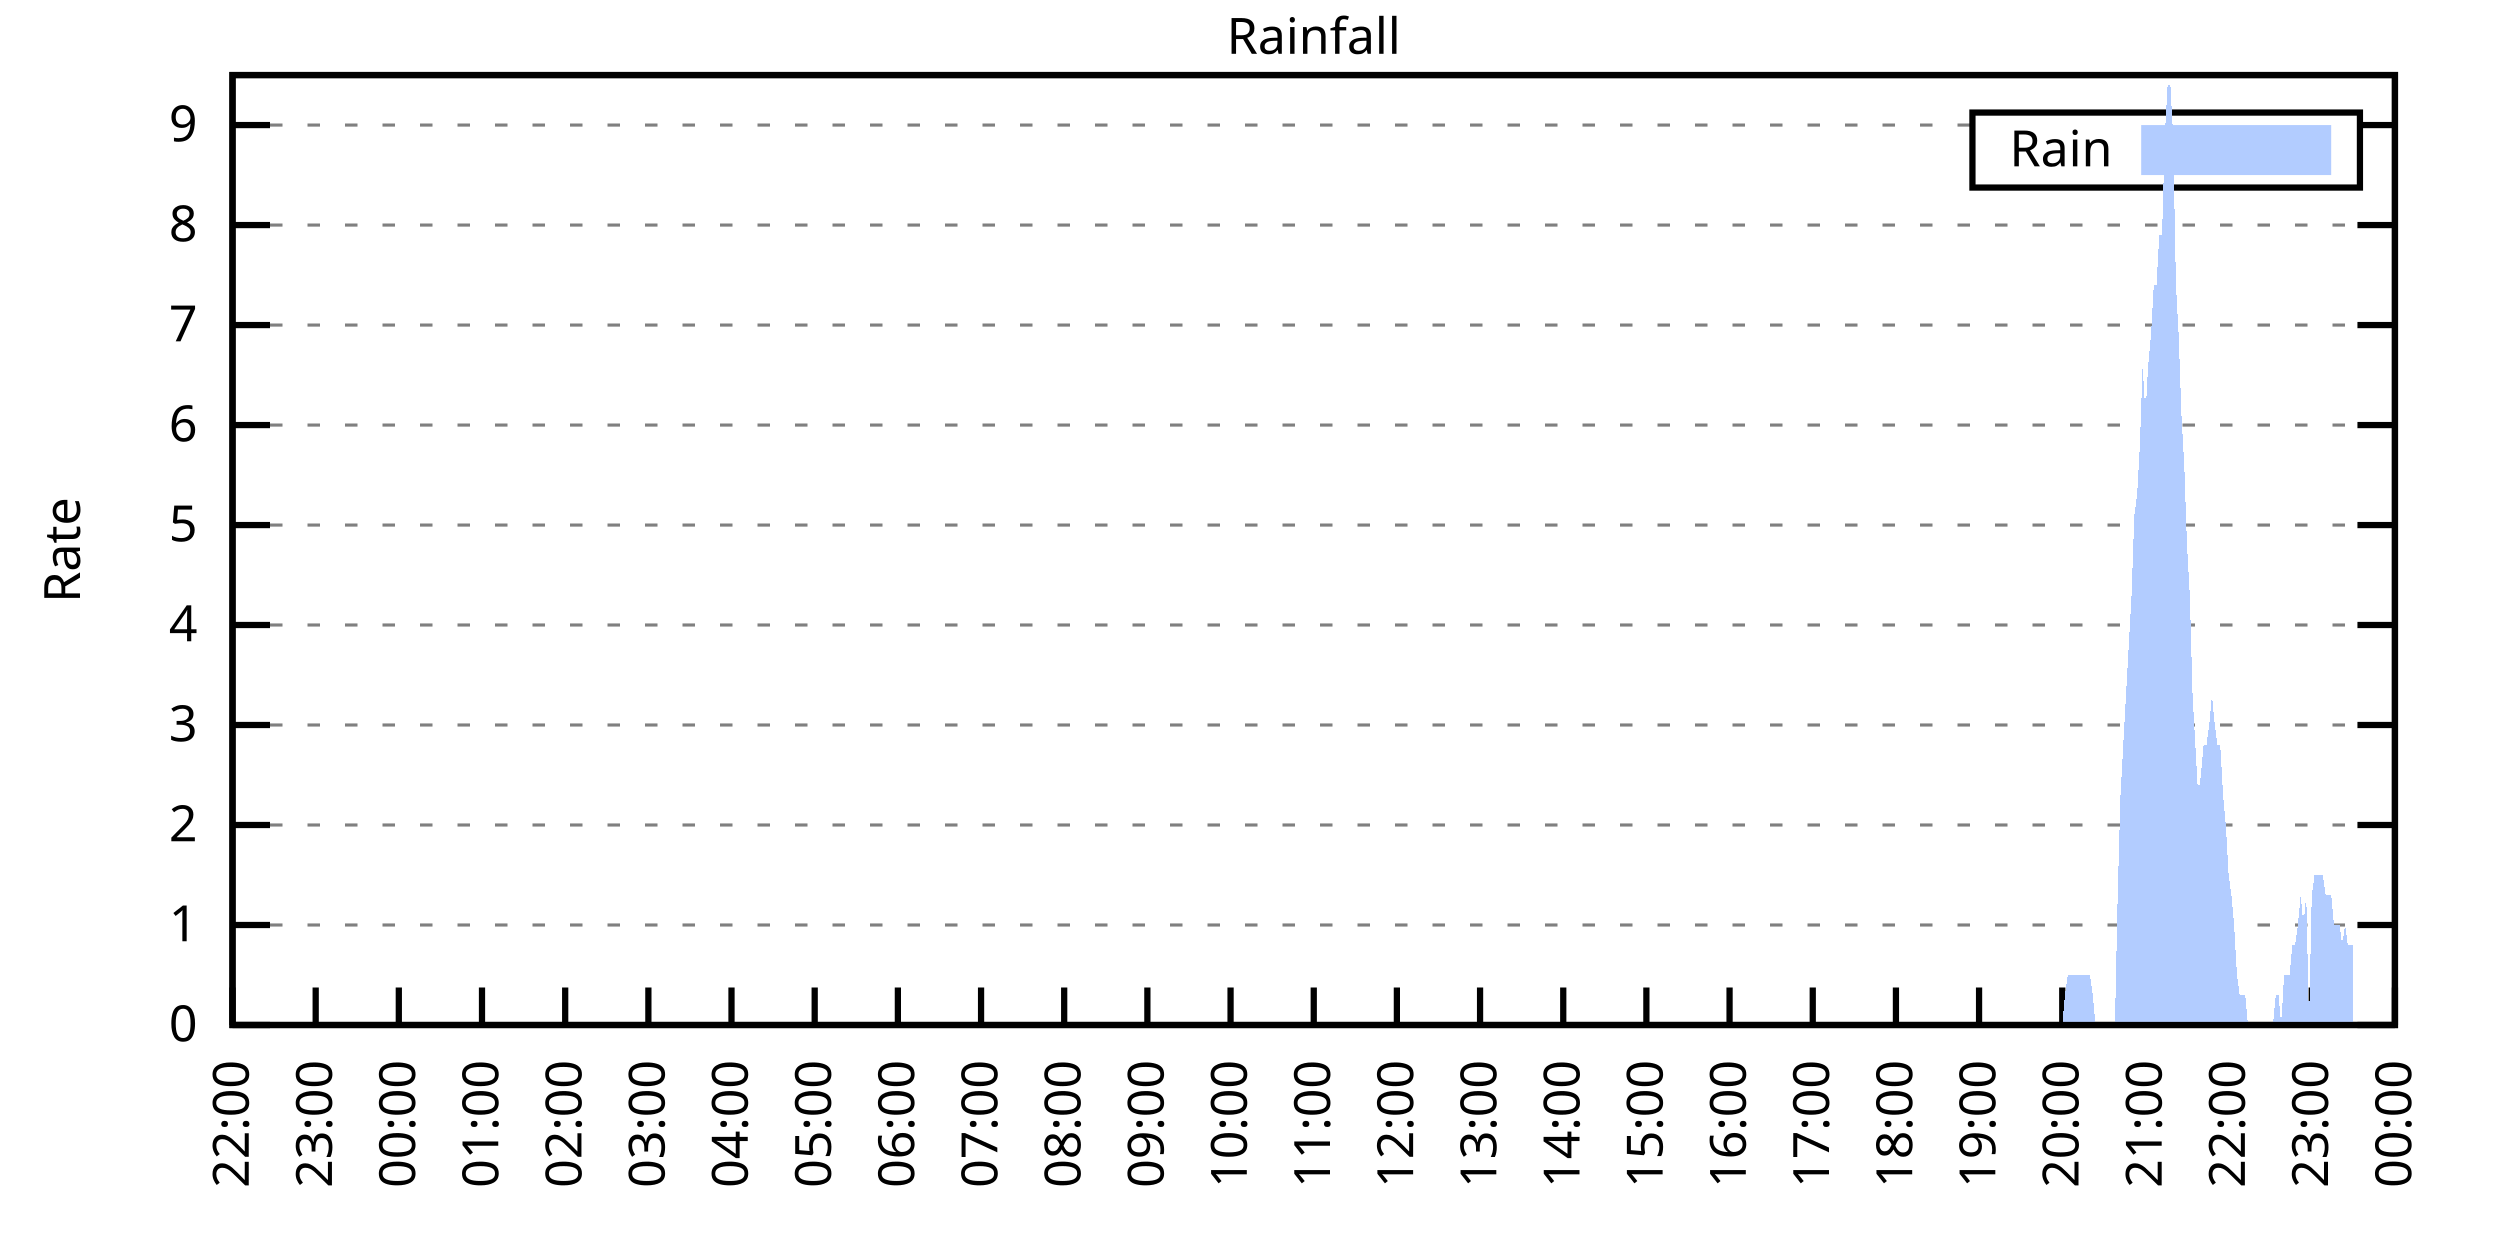
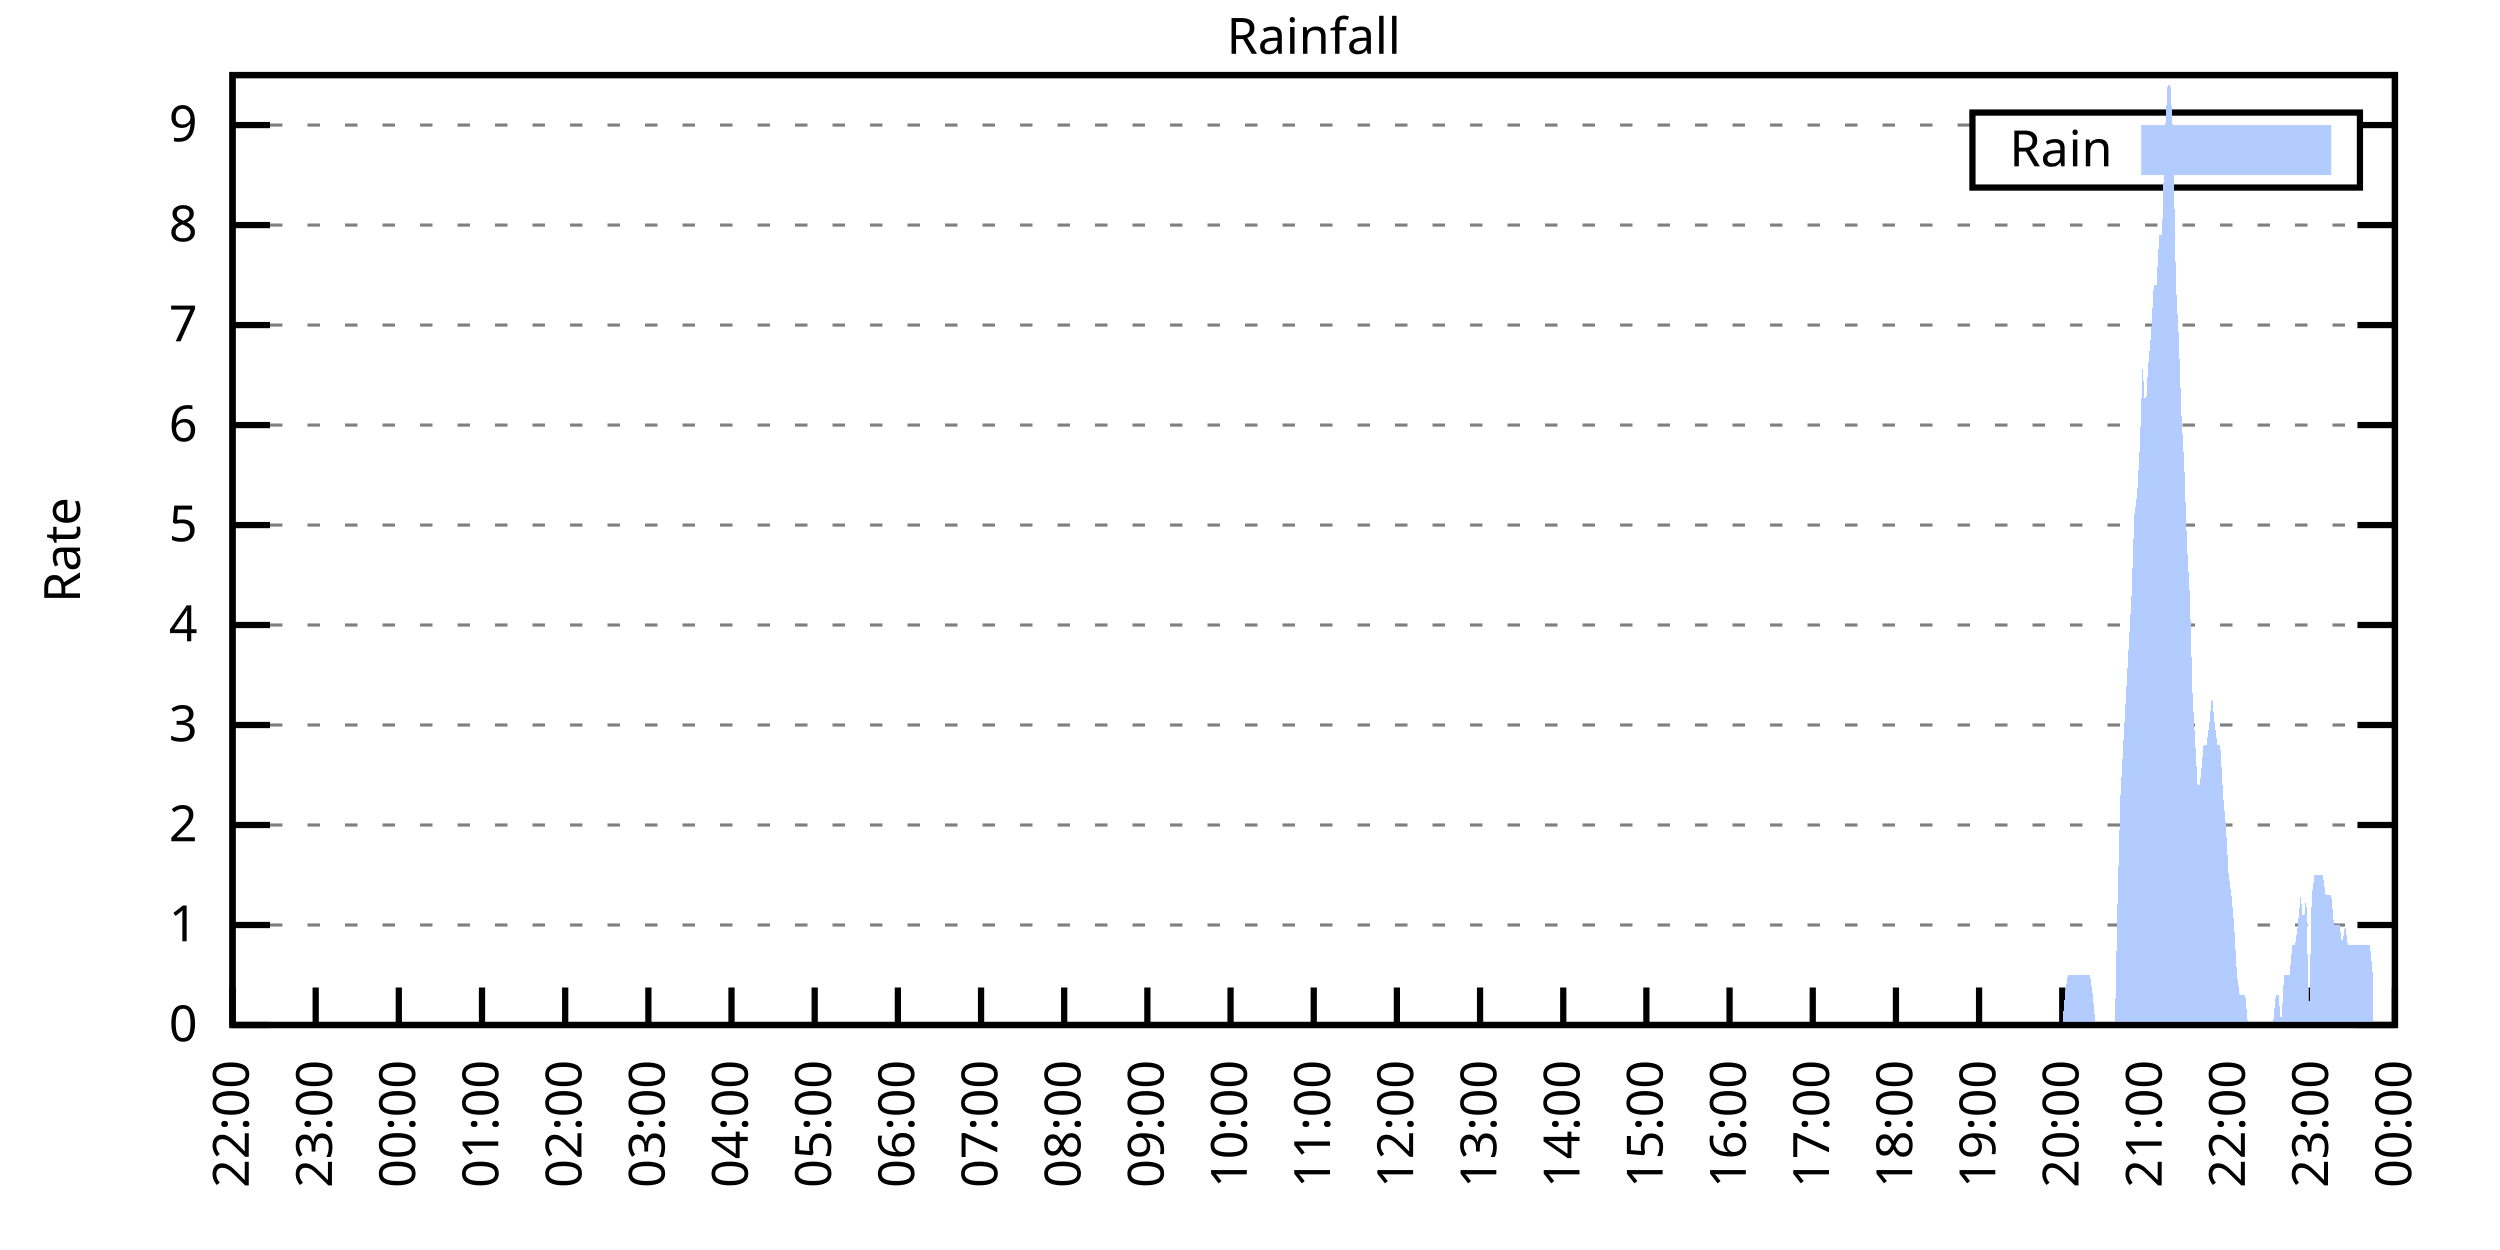
<svg xmlns="http://www.w3.org/2000/svg" xmlns:xlink="http://www.w3.org/1999/xlink" width="400" height="200" viewBox="0 0 400 200">
  <g id="gnuplot_canvas">
    <rect x="0" y="0" width="400" height="200" fill="none" />
    <defs>
      <circle id="gpDot" r="0.5" stroke-width="0.5" stroke="currentColor" />
      <path id="gpPt0" stroke-width="0.333" stroke="currentColor" d="M-1,0 h2 M0,-1 v2" />
      <path id="gpPt1" stroke-width="0.333" stroke="currentColor" d="M-1,-1 L1,1 M1,-1 L-1,1" />
      <path id="gpPt2" stroke-width="0.333" stroke="currentColor" d="M-1,0 L1,0 M0,-1 L0,1 M-1,-1 L1,1 M-1,1 L1,-1" />
      <rect id="gpPt3" stroke-width="0.333" stroke="currentColor" x="-1" y="-1" width="2" height="2" />
      <rect id="gpPt4" stroke-width="0.333" stroke="currentColor" fill="currentColor" x="-1" y="-1" width="2" height="2" />
      <circle id="gpPt5" stroke-width="0.333" stroke="currentColor" cx="0" cy="0" r="1" />
      <use xlink:href="#gpPt5" id="gpPt6" fill="currentColor" stroke="none" />
      <path id="gpPt7" stroke-width="0.333" stroke="currentColor" d="M0,-1.33 L-1.33,0.67 L1.33,0.67 z" />
      <use xlink:href="#gpPt7" id="gpPt8" fill="currentColor" stroke="none" />
      <use xlink:href="#gpPt7" id="gpPt9" stroke="currentColor" transform="rotate(180)" />
      <use xlink:href="#gpPt9" id="gpPt10" fill="currentColor" stroke="none" />
      <use xlink:href="#gpPt3" id="gpPt11" stroke="currentColor" transform="rotate(45)" />
      <use xlink:href="#gpPt11" id="gpPt12" fill="currentColor" stroke="none" />
      <path id="gpPt13" stroke-width="0.333" stroke="currentColor" d="M0,1.330 L1.265,0.411 L0.782,-1.067 L-0.782,-1.076 L-1.265,0.411 z" />
      <use xlink:href="#gpPt13" id="gpPt14" fill="currentColor" stroke="none" />
      <filter id="textbox" filterUnits="objectBoundingBox" x="0" y="0" height="1" width="1">
        <feFlood flood-color="white" flood-opacity="1" result="bgnd" />
        <feComposite in="SourceGraphic" in2="bgnd" operator="atop" />
      </filter>
      <filter id="greybox" filterUnits="objectBoundingBox" x="0" y="0" height="1" width="1">
        <feFlood flood-color="lightgrey" flood-opacity="1" result="grey" />
        <feComposite in="SourceGraphic" in2="grey" operator="atop" />
      </filter>
    </defs>
    <g fill="none" color="white" stroke="currentColor" stroke-width="1.00" stroke-linecap="butt" stroke-linejoin="miter">
</g>
    <g fill="none" color="black" stroke="currentColor" stroke-width="1.00" stroke-linecap="butt" stroke-linejoin="miter">
      <g stroke="none" shape-rendering="crispEdges">
        <polygon fill="rgb(255, 255, 255)" points="37.20,164.00 383.18,164.00 383.18,12.02 37.20,12.02 " />
      </g>
    </g>
    <g fill="none" color="black" stroke="currentColor" stroke-width="1.00" stroke-linecap="butt" stroke-linejoin="miter">
</g>
    <g fill="none" color="black" stroke="black" stroke-width="0.50" stroke-linecap="butt" stroke-linejoin="miter">
</g>
    <g fill="none" color="gray" stroke="currentColor" stroke-width="0.50" stroke-linecap="butt" stroke-linejoin="miter">
      <path stroke="gray" stroke-dasharray="2,4" class="gridline" d="M37.20,164.00 L383.19,164.00  " />
    </g>
    <g fill="none" color="gray" stroke="gray" stroke-width="1.00" stroke-linecap="butt" stroke-linejoin="miter">
</g>
    <g fill="none" color="black" stroke="currentColor" stroke-width="1.00" stroke-linecap="butt" stroke-linejoin="miter">
      <path stroke="black" d="M37.20,164.00 L43.20,164.00 M383.19,164.00 L377.19,164.00  " />
      <g transform="translate(31.60,166.60)" stroke="none" fill="black" font-family="Sans" font-size="8.00" text-anchor="end">
        <text>
          <tspan font-family="Sans"> 0</tspan>
        </text>
      </g>
    </g>
    <g fill="none" color="black" stroke="currentColor" stroke-width="1.00" stroke-linecap="butt" stroke-linejoin="miter">
</g>
    <g fill="none" color="black" stroke="black" stroke-width="0.50" stroke-linecap="butt" stroke-linejoin="miter">
</g>
    <g fill="none" color="gray" stroke="currentColor" stroke-width="0.50" stroke-linecap="butt" stroke-linejoin="miter">
      <path stroke="gray" stroke-dasharray="2,4" class="gridline" d="M37.20,148.00 L383.19,148.00  " />
    </g>
    <g fill="none" color="gray" stroke="gray" stroke-width="1.00" stroke-linecap="butt" stroke-linejoin="miter">
</g>
    <g fill="none" color="black" stroke="currentColor" stroke-width="1.00" stroke-linecap="butt" stroke-linejoin="miter">
      <path stroke="black" d="M37.20,148.00 L43.20,148.00 M383.19,148.00 L377.19,148.00  " />
      <g transform="translate(31.60,150.60)" stroke="none" fill="black" font-family="Sans" font-size="8.00" text-anchor="end">
        <text>
          <tspan font-family="Sans"> 1</tspan>
        </text>
      </g>
    </g>
    <g fill="none" color="black" stroke="currentColor" stroke-width="1.00" stroke-linecap="butt" stroke-linejoin="miter">
</g>
    <g fill="none" color="black" stroke="black" stroke-width="0.50" stroke-linecap="butt" stroke-linejoin="miter">
</g>
    <g fill="none" color="gray" stroke="currentColor" stroke-width="0.50" stroke-linecap="butt" stroke-linejoin="miter">
      <path stroke="gray" stroke-dasharray="2,4" class="gridline" d="M37.20,132.00 L383.19,132.00  " />
    </g>
    <g fill="none" color="gray" stroke="gray" stroke-width="1.00" stroke-linecap="butt" stroke-linejoin="miter">
</g>
    <g fill="none" color="black" stroke="currentColor" stroke-width="1.00" stroke-linecap="butt" stroke-linejoin="miter">
      <path stroke="black" d="M37.20,132.00 L43.20,132.00 M383.19,132.00 L377.19,132.00  " />
      <g transform="translate(31.60,134.60)" stroke="none" fill="black" font-family="Sans" font-size="8.00" text-anchor="end">
        <text>
          <tspan font-family="Sans"> 2</tspan>
        </text>
      </g>
    </g>
    <g fill="none" color="black" stroke="currentColor" stroke-width="1.00" stroke-linecap="butt" stroke-linejoin="miter">
</g>
    <g fill="none" color="black" stroke="black" stroke-width="0.50" stroke-linecap="butt" stroke-linejoin="miter">
</g>
    <g fill="none" color="gray" stroke="currentColor" stroke-width="0.50" stroke-linecap="butt" stroke-linejoin="miter">
      <path stroke="gray" stroke-dasharray="2,4" class="gridline" d="M37.20,116.00 L383.19,116.00  " />
    </g>
    <g fill="none" color="gray" stroke="gray" stroke-width="1.00" stroke-linecap="butt" stroke-linejoin="miter">
</g>
    <g fill="none" color="black" stroke="currentColor" stroke-width="1.00" stroke-linecap="butt" stroke-linejoin="miter">
      <path stroke="black" d="M37.20,116.00 L43.20,116.00 M383.19,116.00 L377.19,116.00  " />
      <g transform="translate(31.60,118.60)" stroke="none" fill="black" font-family="Sans" font-size="8.00" text-anchor="end">
        <text>
          <tspan font-family="Sans"> 3</tspan>
        </text>
      </g>
    </g>
    <g fill="none" color="black" stroke="currentColor" stroke-width="1.00" stroke-linecap="butt" stroke-linejoin="miter">
</g>
    <g fill="none" color="black" stroke="black" stroke-width="0.50" stroke-linecap="butt" stroke-linejoin="miter">
</g>
    <g fill="none" color="gray" stroke="currentColor" stroke-width="0.50" stroke-linecap="butt" stroke-linejoin="miter">
      <path stroke="gray" stroke-dasharray="2,4" class="gridline" d="M37.20,100.00 L383.19,100.00  " />
    </g>
    <g fill="none" color="gray" stroke="gray" stroke-width="1.00" stroke-linecap="butt" stroke-linejoin="miter">
</g>
    <g fill="none" color="black" stroke="currentColor" stroke-width="1.00" stroke-linecap="butt" stroke-linejoin="miter">
      <path stroke="black" d="M37.20,100.00 L43.20,100.00 M383.19,100.00 L377.19,100.00  " />
      <g transform="translate(31.60,102.60)" stroke="none" fill="black" font-family="Sans" font-size="8.00" text-anchor="end">
        <text>
          <tspan font-family="Sans"> 4</tspan>
        </text>
      </g>
    </g>
    <g fill="none" color="black" stroke="currentColor" stroke-width="1.00" stroke-linecap="butt" stroke-linejoin="miter">
</g>
    <g fill="none" color="black" stroke="black" stroke-width="0.50" stroke-linecap="butt" stroke-linejoin="miter">
</g>
    <g fill="none" color="gray" stroke="currentColor" stroke-width="0.50" stroke-linecap="butt" stroke-linejoin="miter">
      <path stroke="gray" stroke-dasharray="2,4" class="gridline" d="M37.20,84.01 L383.19,84.01  " />
    </g>
    <g fill="none" color="gray" stroke="gray" stroke-width="1.00" stroke-linecap="butt" stroke-linejoin="miter">
</g>
    <g fill="none" color="black" stroke="currentColor" stroke-width="1.00" stroke-linecap="butt" stroke-linejoin="miter">
      <path stroke="black" d="M37.20,84.01 L43.20,84.01 M383.19,84.01 L377.19,84.01  " />
      <g transform="translate(31.60,86.61)" stroke="none" fill="black" font-family="Sans" font-size="8.00" text-anchor="end">
        <text>
          <tspan font-family="Sans"> 5</tspan>
        </text>
      </g>
    </g>
    <g fill="none" color="black" stroke="currentColor" stroke-width="1.00" stroke-linecap="butt" stroke-linejoin="miter">
</g>
    <g fill="none" color="black" stroke="black" stroke-width="0.50" stroke-linecap="butt" stroke-linejoin="miter">
</g>
    <g fill="none" color="gray" stroke="currentColor" stroke-width="0.50" stroke-linecap="butt" stroke-linejoin="miter">
      <path stroke="gray" stroke-dasharray="2,4" class="gridline" d="M37.20,68.01 L383.19,68.01  " />
    </g>
    <g fill="none" color="gray" stroke="gray" stroke-width="1.00" stroke-linecap="butt" stroke-linejoin="miter">
</g>
    <g fill="none" color="black" stroke="currentColor" stroke-width="1.00" stroke-linecap="butt" stroke-linejoin="miter">
      <path stroke="black" d="M37.20,68.01 L43.20,68.01 M383.19,68.01 L377.19,68.01  " />
      <g transform="translate(31.60,70.61)" stroke="none" fill="black" font-family="Sans" font-size="8.00" text-anchor="end">
        <text>
          <tspan font-family="Sans"> 6</tspan>
        </text>
      </g>
    </g>
    <g fill="none" color="black" stroke="currentColor" stroke-width="1.00" stroke-linecap="butt" stroke-linejoin="miter">
</g>
    <g fill="none" color="black" stroke="black" stroke-width="0.50" stroke-linecap="butt" stroke-linejoin="miter">
</g>
    <g fill="none" color="gray" stroke="currentColor" stroke-width="0.50" stroke-linecap="butt" stroke-linejoin="miter">
      <path stroke="gray" stroke-dasharray="2,4" class="gridline" d="M37.20,52.01 L383.19,52.01  " />
    </g>
    <g fill="none" color="gray" stroke="gray" stroke-width="1.00" stroke-linecap="butt" stroke-linejoin="miter">
</g>
    <g fill="none" color="black" stroke="currentColor" stroke-width="1.00" stroke-linecap="butt" stroke-linejoin="miter">
      <path stroke="black" d="M37.20,52.01 L43.20,52.01 M383.19,52.01 L377.19,52.01  " />
      <g transform="translate(31.60,54.61)" stroke="none" fill="black" font-family="Sans" font-size="8.00" text-anchor="end">
        <text>
          <tspan font-family="Sans"> 7</tspan>
        </text>
      </g>
    </g>
    <g fill="none" color="black" stroke="currentColor" stroke-width="1.00" stroke-linecap="butt" stroke-linejoin="miter">
</g>
    <g fill="none" color="black" stroke="black" stroke-width="0.50" stroke-linecap="butt" stroke-linejoin="miter">
</g>
    <g fill="none" color="gray" stroke="currentColor" stroke-width="0.50" stroke-linecap="butt" stroke-linejoin="miter">
      <path stroke="gray" stroke-dasharray="2,4" class="gridline" d="M37.20,36.01 L383.19,36.01  " />
    </g>
    <g fill="none" color="gray" stroke="gray" stroke-width="1.00" stroke-linecap="butt" stroke-linejoin="miter">
</g>
    <g fill="none" color="black" stroke="currentColor" stroke-width="1.00" stroke-linecap="butt" stroke-linejoin="miter">
      <path stroke="black" d="M37.20,36.01 L43.20,36.01 M383.19,36.01 L377.19,36.01  " />
      <g transform="translate(31.60,38.61)" stroke="none" fill="black" font-family="Sans" font-size="8.00" text-anchor="end">
        <text>
          <tspan font-family="Sans"> 8</tspan>
        </text>
      </g>
    </g>
    <g fill="none" color="black" stroke="currentColor" stroke-width="1.00" stroke-linecap="butt" stroke-linejoin="miter">
</g>
    <g fill="none" color="black" stroke="black" stroke-width="0.50" stroke-linecap="butt" stroke-linejoin="miter">
</g>
    <g fill="none" color="gray" stroke="currentColor" stroke-width="0.50" stroke-linecap="butt" stroke-linejoin="miter">
      <path stroke="gray" stroke-dasharray="2,4" class="gridline" d="M37.20,20.01 L315.59,20.01 M377.59,20.01 L383.19,20.01  " />
    </g>
    <g fill="none" color="gray" stroke="gray" stroke-width="1.00" stroke-linecap="butt" stroke-linejoin="miter">
</g>
    <g fill="none" color="black" stroke="currentColor" stroke-width="1.00" stroke-linecap="butt" stroke-linejoin="miter">
      <path stroke="black" d="M37.20,20.01 L43.20,20.01 M383.19,20.01 L377.19,20.01  " />
      <g transform="translate(31.60,22.61)" stroke="none" fill="black" font-family="Sans" font-size="8.00" text-anchor="end">
        <text>
          <tspan font-family="Sans"> 9</tspan>
        </text>
      </g>
    </g>
    <g fill="none" color="black" stroke="currentColor" stroke-width="1.00" stroke-linecap="butt" stroke-linejoin="miter">
      <path stroke="black" d="M37.20,164.00 L37.20,158.00  " />
      <g transform="translate(39.80,169.60) rotate(270.00)" stroke="none" fill="black" font-family="Sans" font-size="8.00" text-anchor="end">
        <text>
          <tspan font-family="Sans">22:00</tspan>
        </text>
      </g>
    </g>
    <g fill="none" color="black" stroke="currentColor" stroke-width="1.00" stroke-linecap="butt" stroke-linejoin="miter">
      <path stroke="black" d="M50.51,164.00 L50.51,158.00  " />
      <g transform="translate(53.11,169.60) rotate(270.00)" stroke="none" fill="black" font-family="Sans" font-size="8.00" text-anchor="end">
        <text>
          <tspan font-family="Sans">23:00</tspan>
        </text>
      </g>
    </g>
    <g fill="none" color="black" stroke="currentColor" stroke-width="1.00" stroke-linecap="butt" stroke-linejoin="miter">
      <path stroke="black" d="M63.81,164.00 L63.81,158.00  " />
      <g transform="translate(66.41,169.60) rotate(270.00)" stroke="none" fill="black" font-family="Sans" font-size="8.00" text-anchor="end">
        <text>
          <tspan font-family="Sans">00:00</tspan>
        </text>
      </g>
    </g>
    <g fill="none" color="black" stroke="currentColor" stroke-width="1.00" stroke-linecap="butt" stroke-linejoin="miter">
      <path stroke="black" d="M77.12,164.00 L77.12,158.00  " />
      <g transform="translate(79.72,169.60) rotate(270.00)" stroke="none" fill="black" font-family="Sans" font-size="8.00" text-anchor="end">
        <text>
          <tspan font-family="Sans">01:00</tspan>
        </text>
      </g>
    </g>
    <g fill="none" color="black" stroke="currentColor" stroke-width="1.00" stroke-linecap="butt" stroke-linejoin="miter">
      <path stroke="black" d="M90.43,164.00 L90.43,158.00  " />
      <g transform="translate(93.03,169.60) rotate(270.00)" stroke="none" fill="black" font-family="Sans" font-size="8.00" text-anchor="end">
        <text>
          <tspan font-family="Sans">02:00</tspan>
        </text>
      </g>
    </g>
    <g fill="none" color="black" stroke="currentColor" stroke-width="1.00" stroke-linecap="butt" stroke-linejoin="miter">
      <path stroke="black" d="M103.74,164.00 L103.74,158.00  " />
      <g transform="translate(106.34,169.60) rotate(270.00)" stroke="none" fill="black" font-family="Sans" font-size="8.00" text-anchor="end">
        <text>
          <tspan font-family="Sans">03:00</tspan>
        </text>
      </g>
    </g>
    <g fill="none" color="black" stroke="currentColor" stroke-width="1.00" stroke-linecap="butt" stroke-linejoin="miter">
      <path stroke="black" d="M117.04,164.00 L117.04,158.00  " />
      <g transform="translate(119.64,169.60) rotate(270.00)" stroke="none" fill="black" font-family="Sans" font-size="8.00" text-anchor="end">
        <text>
          <tspan font-family="Sans">04:00</tspan>
        </text>
      </g>
    </g>
    <g fill="none" color="black" stroke="currentColor" stroke-width="1.00" stroke-linecap="butt" stroke-linejoin="miter">
      <path stroke="black" d="M130.35,164.00 L130.35,158.00  " />
      <g transform="translate(132.95,169.60) rotate(270.00)" stroke="none" fill="black" font-family="Sans" font-size="8.00" text-anchor="end">
        <text>
          <tspan font-family="Sans">05:00</tspan>
        </text>
      </g>
    </g>
    <g fill="none" color="black" stroke="currentColor" stroke-width="1.00" stroke-linecap="butt" stroke-linejoin="miter">
      <path stroke="black" d="M143.66,164.00 L143.66,158.00  " />
      <g transform="translate(146.26,169.60) rotate(270.00)" stroke="none" fill="black" font-family="Sans" font-size="8.00" text-anchor="end">
        <text>
          <tspan font-family="Sans">06:00</tspan>
        </text>
      </g>
    </g>
    <g fill="none" color="black" stroke="currentColor" stroke-width="1.00" stroke-linecap="butt" stroke-linejoin="miter">
      <path stroke="black" d="M156.97,164.00 L156.97,158.00  " />
      <g transform="translate(159.57,169.60) rotate(270.00)" stroke="none" fill="black" font-family="Sans" font-size="8.00" text-anchor="end">
        <text>
          <tspan font-family="Sans">07:00</tspan>
        </text>
      </g>
    </g>
    <g fill="none" color="black" stroke="currentColor" stroke-width="1.00" stroke-linecap="butt" stroke-linejoin="miter">
      <path stroke="black" d="M170.27,164.00 L170.27,158.00  " />
      <g transform="translate(172.87,169.60) rotate(270.00)" stroke="none" fill="black" font-family="Sans" font-size="8.00" text-anchor="end">
        <text>
          <tspan font-family="Sans">08:00</tspan>
        </text>
      </g>
    </g>
    <g fill="none" color="black" stroke="currentColor" stroke-width="1.00" stroke-linecap="butt" stroke-linejoin="miter">
      <path stroke="black" d="M183.58,164.00 L183.58,158.00  " />
      <g transform="translate(186.18,169.60) rotate(270.00)" stroke="none" fill="black" font-family="Sans" font-size="8.00" text-anchor="end">
        <text>
          <tspan font-family="Sans">09:00</tspan>
        </text>
      </g>
    </g>
    <g fill="none" color="black" stroke="currentColor" stroke-width="1.00" stroke-linecap="butt" stroke-linejoin="miter">
      <path stroke="black" d="M196.89,164.00 L196.89,158.00  " />
      <g transform="translate(199.49,169.60) rotate(270.00)" stroke="none" fill="black" font-family="Sans" font-size="8.00" text-anchor="end">
        <text>
          <tspan font-family="Sans">10:00</tspan>
        </text>
      </g>
    </g>
    <g fill="none" color="black" stroke="currentColor" stroke-width="1.00" stroke-linecap="butt" stroke-linejoin="miter">
      <path stroke="black" d="M210.20,164.00 L210.20,158.00  " />
      <g transform="translate(212.80,169.60) rotate(270.00)" stroke="none" fill="black" font-family="Sans" font-size="8.00" text-anchor="end">
        <text>
          <tspan font-family="Sans">11:00</tspan>
        </text>
      </g>
    </g>
    <g fill="none" color="black" stroke="currentColor" stroke-width="1.00" stroke-linecap="butt" stroke-linejoin="miter">
      <path stroke="black" d="M223.50,164.00 L223.50,158.00  " />
      <g transform="translate(226.10,169.60) rotate(270.00)" stroke="none" fill="black" font-family="Sans" font-size="8.00" text-anchor="end">
        <text>
          <tspan font-family="Sans">12:00</tspan>
        </text>
      </g>
    </g>
    <g fill="none" color="black" stroke="currentColor" stroke-width="1.00" stroke-linecap="butt" stroke-linejoin="miter">
      <path stroke="black" d="M236.81,164.00 L236.81,158.00  " />
      <g transform="translate(239.41,169.60) rotate(270.00)" stroke="none" fill="black" font-family="Sans" font-size="8.00" text-anchor="end">
        <text>
          <tspan font-family="Sans">13:00</tspan>
        </text>
      </g>
    </g>
    <g fill="none" color="black" stroke="currentColor" stroke-width="1.00" stroke-linecap="butt" stroke-linejoin="miter">
      <path stroke="black" d="M250.12,164.00 L250.12,158.00  " />
      <g transform="translate(252.72,169.60) rotate(270.00)" stroke="none" fill="black" font-family="Sans" font-size="8.00" text-anchor="end">
        <text>
          <tspan font-family="Sans">14:00</tspan>
        </text>
      </g>
    </g>
    <g fill="none" color="black" stroke="currentColor" stroke-width="1.00" stroke-linecap="butt" stroke-linejoin="miter">
      <path stroke="black" d="M263.42,164.00 L263.42,158.00  " />
      <g transform="translate(266.02,169.60) rotate(270.00)" stroke="none" fill="black" font-family="Sans" font-size="8.00" text-anchor="end">
        <text>
          <tspan font-family="Sans">15:00</tspan>
        </text>
      </g>
    </g>
    <g fill="none" color="black" stroke="currentColor" stroke-width="1.00" stroke-linecap="butt" stroke-linejoin="miter">
      <path stroke="black" d="M276.73,164.00 L276.73,158.00  " />
      <g transform="translate(279.33,169.60) rotate(270.00)" stroke="none" fill="black" font-family="Sans" font-size="8.00" text-anchor="end">
        <text>
          <tspan font-family="Sans">16:00</tspan>
        </text>
      </g>
    </g>
    <g fill="none" color="black" stroke="currentColor" stroke-width="1.00" stroke-linecap="butt" stroke-linejoin="miter">
      <path stroke="black" d="M290.04,164.00 L290.04,158.00  " />
      <g transform="translate(292.64,169.60) rotate(270.00)" stroke="none" fill="black" font-family="Sans" font-size="8.00" text-anchor="end">
        <text>
          <tspan font-family="Sans">17:00</tspan>
        </text>
      </g>
    </g>
    <g fill="none" color="black" stroke="currentColor" stroke-width="1.00" stroke-linecap="butt" stroke-linejoin="miter">
      <path stroke="black" d="M303.35,164.00 L303.35,158.00  " />
      <g transform="translate(305.95,169.60) rotate(270.00)" stroke="none" fill="black" font-family="Sans" font-size="8.00" text-anchor="end">
        <text>
          <tspan font-family="Sans">18:00</tspan>
        </text>
      </g>
    </g>
    <g fill="none" color="black" stroke="currentColor" stroke-width="1.00" stroke-linecap="butt" stroke-linejoin="miter">
      <path stroke="black" d="M316.65,164.00 L316.65,158.00  " />
      <g transform="translate(319.25,169.60) rotate(270.00)" stroke="none" fill="black" font-family="Sans" font-size="8.00" text-anchor="end">
        <text>
          <tspan font-family="Sans">19:00</tspan>
        </text>
      </g>
    </g>
    <g fill="none" color="black" stroke="currentColor" stroke-width="1.00" stroke-linecap="butt" stroke-linejoin="miter">
      <path stroke="black" d="M329.96,164.00 L329.96,158.00  " />
      <g transform="translate(332.56,169.60) rotate(270.00)" stroke="none" fill="black" font-family="Sans" font-size="8.00" text-anchor="end">
        <text>
          <tspan font-family="Sans">20:00</tspan>
        </text>
      </g>
    </g>
    <g fill="none" color="black" stroke="currentColor" stroke-width="1.00" stroke-linecap="butt" stroke-linejoin="miter">
      <path stroke="black" d="M343.27,164.00 L343.27,158.00  " />
      <g transform="translate(345.87,169.60) rotate(270.00)" stroke="none" fill="black" font-family="Sans" font-size="8.00" text-anchor="end">
        <text>
          <tspan font-family="Sans">21:00</tspan>
        </text>
      </g>
    </g>
    <g fill="none" color="black" stroke="currentColor" stroke-width="1.00" stroke-linecap="butt" stroke-linejoin="miter">
      <path stroke="black" d="M356.58,164.00 L356.58,158.00  " />
      <g transform="translate(359.18,169.60) rotate(270.00)" stroke="none" fill="black" font-family="Sans" font-size="8.00" text-anchor="end">
        <text>
          <tspan font-family="Sans">22:00</tspan>
        </text>
      </g>
    </g>
    <g fill="none" color="black" stroke="currentColor" stroke-width="1.00" stroke-linecap="butt" stroke-linejoin="miter">
      <path stroke="black" d="M369.88,164.00 L369.88,158.00  " />
      <g transform="translate(372.48,169.60) rotate(270.00)" stroke="none" fill="black" font-family="Sans" font-size="8.00" text-anchor="end">
        <text>
          <tspan font-family="Sans">23:00</tspan>
        </text>
      </g>
    </g>
    <g fill="none" color="black" stroke="currentColor" stroke-width="1.00" stroke-linecap="butt" stroke-linejoin="miter">
      <path stroke="black" d="M383.19,164.00 L383.19,158.00  " />
      <g transform="translate(385.79,169.60) rotate(270.00)" stroke="none" fill="black" font-family="Sans" font-size="8.00" text-anchor="end">
        <text>
          <tspan font-family="Sans">00:00</tspan>
        </text>
      </g>
    </g>
    <g fill="none" color="black" stroke="currentColor" stroke-width="1.00" stroke-linecap="butt" stroke-linejoin="miter">
</g>
    <g fill="none" color="black" stroke="currentColor" stroke-width="1.00" stroke-linecap="butt" stroke-linejoin="miter">
      <path stroke="black" d="M37.20,12.01 L37.20,164.00 L383.19,164.00 L383.19,12.01 L37.20,12.01 Z  " />
    </g>
    <g fill="none" color="black" stroke="currentColor" stroke-width="1.00" stroke-linecap="butt" stroke-linejoin="miter">
</g>
    <g fill="none" color="black" stroke="currentColor" stroke-width="1.00" stroke-linecap="butt" stroke-linejoin="miter">
      <path stroke="black" d="M315.59,30.01 L315.59,18.01 L377.59,18.01 L377.59,30.01 L315.59,30.01 Z  " />
    </g>
    <g id="Rainfall_plot_1">
      <g fill="none" color="white" stroke="black" stroke-width="2.00" stroke-linecap="butt" stroke-linejoin="miter">
</g>
      <g fill="none" color="black" stroke="currentColor" stroke-width="2.00" stroke-linecap="butt" stroke-linejoin="miter">
        <g transform="translate(337.99,26.61)" stroke="none" fill="black" font-family="Sans" font-size="8.00" text-anchor="end">
          <text>
            <tspan font-family="Sans">Rain</tspan>
          </text>
        </g>
      </g>
      <g fill="none" color="black" stroke="currentColor" stroke-width="2.00" stroke-linecap="butt" stroke-linejoin="miter">
        <g stroke="none" shape-rendering="crispEdges">
          <polygon fill="rgb(178, 204, 255)" points="343.59,27.01 371.99,27.01 371.99,21.01 343.59,21.01 " />
        </g>
        <path stroke="rgb(178, 204, 255)" d="M343.59,27.01 L371.99,27.01 L371.99,21.01 L343.59,21.01 L343.59,27.01 Z  " />
      </g>
      <g fill="none" color="black" stroke="currentColor" stroke-width="2.00" stroke-linecap="butt" stroke-linejoin="miter">
        <g stroke="none" shape-rendering="crispEdges">
-           <polygon fill="rgb(178, 204, 255)" points="44.30,164.00 44.74,164.00 45.18,164.00 45.63,164.00 46.07,164.00 46.52,164.00 46.96,164.00 47.40,164.00 47.85,164.00 48.29,164.00 48.73,164.00 49.18,164.00 49.62,164.00 50.06,164.00 50.51,164.00 50.95,164.00 51.39,164.00 51.84,164.00 52.28,164.00 52.73,164.00 53.17,164.00 53.61,164.00 54.06,164.00 54.50,164.00 54.94,164.00 55.39,164.00 55.83,164.00 56.27,164.00 56.72,164.00 57.16,164.00 57.60,164.00 58.05,164.00 58.49,164.00 58.94,164.00 59.38,164.00 59.82,164.00 60.27,164.00 60.71,164.00 61.15,164.00 61.60,164.00 62.04,164.00 62.48,164.00 62.93,164.00 63.37,164.00 63.81,164.00 64.26,164.00 64.70,164.00 65.15,164.00 65.59,164.00 66.03,164.00 66.48,164.00 66.92,164.00 67.36,164.00 67.81,164.00 68.25,164.00 68.69,164.00 69.14,164.00 69.58,164.00 70.02,164.00 70.47,164.00 70.91,164.00 71.36,164.00 71.80,164.00 72.24,164.00 72.69,164.00 73.13,164.00 73.57,164.00 74.02,164.00 74.46,164.00 74.90,164.00 75.35,164.00 75.79,164.00 76.23,164.00 76.68,164.00 90.43,164.00 90.87,164.00 91.32,164.00 91.76,164.00 92.20,164.00 92.65,164.00 93.09,164.00 93.53,164.00 93.98,164.00 94.42,164.00 94.87,164.00 95.31,164.00 95.75,164.00 96.20,164.00 96.64,164.00 97.08,164.00 97.53,164.00 97.97,164.00 98.41,164.00 98.86,164.00 99.30,164.00 99.74,164.00 100.19,164.00 100.63,164.00 101.08,164.00 101.52,164.00 101.96,164.00 102.41,164.00 102.85,164.00 103.29,164.00 103.74,164.00 104.18,164.00 104.62,164.00 105.07,164.00 105.51,164.00 105.95,164.00 106.40,164.00 106.84,164.00 107.29,164.00 107.73,164.00 108.17,164.00 108.62,164.00 109.06,164.00 109.50,164.00 109.95,164.00 110.39,164.00 110.83,164.00 111.28,164.00 111.72,164.00 112.16,164.00 112.61,164.00 113.05,164.00 113.50,164.00 113.94,164.00 114.38,164.00 114.83,164.00 115.27,164.00 115.71,164.00 116.16,164.00 116.60,164.00 117.04,164.00 117.49,164.00 117.93,164.00 118.37,164.00 118.82,164.00 119.26,164.00 119.71,164.00 120.15,164.00 120.59,164.00 121.04,164.00 121.48,164.00 121.92,164.00 122.37,164.00 122.81,164.00 123.25,164.00 123.70,164.00 124.14,164.00 124.58,164.00 125.03,164.00 125.47,164.00 125.92,164.00 126.36,164.00 126.80,164.00 127.25,164.00 127.69,164.00 128.13,164.00 128.58,164.00 129.02,164.00 129.46,164.00 129.91,164.00 130.35,164.00 130.79,164.00 131.24,164.00 131.68,164.00 132.13,164.00 132.57,164.00 133.01,164.00 133.46,164.00 133.90,164.00 134.34,164.00 134.79,164.00 135.23,164.00 135.67,164.00 136.12,164.00 136.56,164.00 137.00,164.00 137.45,164.00 137.89,164.00 138.34,164.00 138.78,164.00 139.22,164.00 139.67,164.00 140.11,164.00 140.55,164.00 141.00,164.00 141.44,164.00 141.88,164.00 142.33,164.00 142.77,164.00 143.21,164.00 143.66,164.00 144.10,164.00 144.55,164.00 144.99,164.00 145.43,164.00 145.88,164.00 146.32,164.00 146.76,164.00 147.21,164.00 147.65,164.00 148.09,164.00 148.54,164.00 148.98,164.00 149.42,164.00 149.87,164.00 150.31,164.00 150.76,164.00 151.20,164.00 151.64,164.00 152.09,164.00 152.53,164.00 152.97,164.00 153.42,164.00 153.86,164.00 154.30,164.00 154.75,164.00 155.19,164.00 155.64,164.00 156.08,164.00 156.52,164.00 156.97,164.00 157.41,164.00 157.85,164.00 158.30,164.00 158.74,164.00 159.18,164.00 159.63,164.00 160.07,164.00 160.51,164.00 160.96,164.00 161.40,164.00 161.85,164.00 162.29,164.00 162.73,164.00 163.18,164.00 163.62,164.00 164.06,164.00 164.51,164.00 164.95,164.00 165.39,164.00 165.84,164.00 166.28,164.00 166.72,164.00 167.17,164.00 167.61,164.00 168.06,164.00 168.50,164.00 168.94,164.00 169.39,164.00 169.83,164.00 170.27,164.00 170.72,164.00 171.16,164.00 171.60,164.00 172.05,164.00 172.49,164.00 172.93,164.00 173.38,164.00 173.82,164.00 174.27,164.00 174.71,164.00 175.15,164.00 175.60,164.00 176.04,164.00 176.48,164.00 176.93,164.00 177.37,164.00 177.81,164.00 178.26,164.00 178.70,164.00 179.14,164.00 179.59,164.00 180.03,164.00 180.48,164.00 180.92,164.00 181.36,164.00 181.81,164.00 182.25,164.00 182.69,164.00 183.14,164.00 183.58,164.00 184.02,164.00 184.47,164.00 184.91,164.00 185.35,164.00 185.80,164.00 186.24,164.00 186.69,164.00 187.13,164.00 187.57,164.00 188.02,164.00 188.46,164.00 188.90,164.00 189.35,164.00 189.79,164.00 190.23,164.00 190.68,164.00 191.12,164.00 191.56,164.00 192.01,164.00 192.45,164.00 192.90,164.00 193.34,164.00 193.78,164.00 194.23,164.00 194.67,164.00 195.11,164.00 195.56,164.00 196.00,164.00 196.44,164.00 196.89,164.00 197.33,164.00 197.77,164.00 198.22,164.00 198.66,164.00 199.11,164.00 199.55,164.00 199.99,164.00 200.44,164.00 200.88,164.00 201.32,164.00 201.77,164.00 202.21,164.00 202.65,164.00 203.10,164.00 203.54,164.00 203.98,164.00 204.43,164.00 204.87,164.00 205.32,164.00 205.76,164.00 206.20,164.00 206.65,164.00 207.09,164.00 207.53,164.00 207.98,164.00 208.42,164.00 208.86,164.00 209.31,164.00 209.75,164.00 210.20,164.00 210.64,164.00 211.08,164.00 211.53,164.00 211.97,164.00 212.41,164.00 212.86,164.00 213.30,164.00 213.74,164.00 214.19,164.00 214.63,164.00 215.07,164.00 215.52,164.00 215.96,164.00 216.41,164.00 216.85,164.00 217.29,164.00 217.74,164.00 218.18,164.00 218.62,164.00 219.07,164.00 219.51,164.00 219.95,164.00 220.40,164.00 220.84,164.00 221.28,164.00 221.73,164.00 222.17,164.00 222.62,164.00 223.06,164.00 223.50,164.00 223.95,164.00 224.39,164.00 224.83,164.00 225.28,164.00 225.72,164.00 226.16,164.00 226.61,164.00 227.05,164.00 227.49,164.00 227.94,164.00 228.38,164.00 228.83,164.00 229.27,164.00 229.71,164.00 230.16,164.00 230.60,164.00 231.04,164.00 231.49,164.00 231.93,164.00 232.37,164.00 232.82,164.00 233.26,164.00 233.70,164.00 234.15,164.00 234.59,164.00 235.04,164.00 235.48,164.00 235.92,164.00 236.37,164.00 236.81,164.00 237.25,164.00 237.70,164.00 238.14,164.00 238.58,164.00 239.03,164.00 239.47,164.00 239.91,164.00 240.36,164.00 240.80,164.00 241.25,164.00 241.69,164.00 242.13,164.00 242.58,164.00 243.02,164.00 243.46,164.00 243.91,164.00 244.35,164.00 244.79,164.00 245.24,164.00 245.68,164.00 246.12,164.00 246.57,164.00 247.01,164.00 247.46,164.00 247.90,164.00 248.34,164.00 248.79,164.00 249.23,164.00 249.67,164.00 250.12,164.00 250.56,164.00 251.00,164.00 251.45,164.00 251.89,164.00 252.33,164.00 252.78,164.00 253.22,164.00 253.67,164.00 254.11,164.00 254.55,164.00 255.00,164.00 255.44,164.00 255.88,164.00 256.33,164.00 256.77,164.00 257.21,164.00 257.66,164.00 258.10,164.00 258.54,164.00 258.99,164.00 259.43,164.00 259.88,164.00 260.32,164.00 260.76,164.00 261.21,164.00 261.65,164.00 262.09,164.00 262.54,164.00 262.98,164.00 263.42,164.00 263.87,164.00 264.31,164.00 264.75,164.00 265.20,164.00 265.64,164.00 266.09,164.00 266.53,164.00 266.97,164.00 267.42,164.00 267.86,164.00 268.30,164.00 268.75,164.00 269.19,164.00 269.63,164.00 270.08,164.00 270.52,164.00 270.97,164.00 271.41,164.00 271.85,164.00 272.30,164.00 272.74,164.00 273.18,164.00 273.63,164.00 274.07,164.00 274.51,164.00 274.96,164.00 275.40,164.00 275.84,164.00 276.29,164.00 276.73,164.00 277.18,164.00 277.62,164.00 278.06,164.00 278.51,164.00 278.95,164.00 279.39,164.00 279.84,164.00 280.28,164.00 280.72,164.00 281.17,164.00 281.61,164.00 282.05,164.00 282.50,164.00 282.94,164.00 283.39,164.00 283.83,164.00 284.27,164.00 284.72,164.00 285.16,164.00 285.60,164.00 286.05,164.00 286.49,164.00 286.93,164.00 287.38,164.00 287.82,164.00 288.26,164.00 288.71,164.00 289.15,164.00 289.60,164.00 290.04,164.00 290.48,164.00 290.93,164.00 291.37,164.00 291.81,164.00 292.26,164.00 292.70,164.00 293.14,164.00 293.59,164.00 294.03,164.00 294.47,164.00 294.92,164.00 295.36,164.00 295.81,164.00 296.25,164.00 296.69,164.00 297.14,164.00 297.58,164.00 298.02,164.00 298.47,164.00 298.91,164.00 299.35,164.00 299.80,164.00 300.24,164.00 300.68,164.00 301.13,164.00 301.57,164.00 302.02,164.00 302.46,164.00 302.90,164.00 303.35,164.00 303.79,164.00 304.23,164.00 304.68,164.00 305.12,164.00 305.56,164.00 306.01,164.00 306.45,164.00 306.89,164.00 307.34,164.00 307.78,164.00 308.23,164.00 308.67,164.00 309.11,164.00 309.56,164.00 310.00,164.00 310.44,164.00 310.89,164.00 311.33,164.00 311.77,164.00 312.22,164.00 312.66,164.00 313.10,164.00 313.55,164.00 313.99,164.00 314.44,164.00 314.88,164.00 315.32,164.00 315.77,164.00 316.21,164.00 316.65,164.00 317.10,164.00 317.54,164.00 317.98,164.00 318.43,164.00 318.87,164.00 319.31,164.00 319.76,164.00 320.20,164.00 320.65,164.00 321.09,164.00 321.53,164.00 321.98,164.00 322.42,164.00 322.86,164.00 323.31,164.00 323.75,164.00 324.19,164.00 324.64,164.00 325.08,164.00 325.52,164.00 325.97,164.00 326.41,164.00 326.86,164.00 327.30,164.00 327.74,164.00 328.19,164.00 328.63,164.00 329.07,164.00 329.52,164.00 329.96,164.00 330.40,159.20 330.85,156.00 331.29,156.00 331.74,156.00 332.18,156.00 332.62,156.00 333.07,156.00 333.51,156.00 333.95,156.00 334.40,156.00 334.84,159.20 335.28,164.00 335.73,164.00 336.17,164.00 336.61,164.00 337.06,164.00 337.50,164.00 337.95,164.00 338.39,164.00 338.83,143.20 339.28,127.20 339.72,119.20 340.16,111.20 340.61,103.20 341.05,95.20 341.49,82.41 341.94,79.21 342.38,71.21 342.82,58.41 343.27,66.41 343.71,58.41 344.16,53.61 344.60,45.61 345.04,45.61 345.49,37.61 345.93,37.61 346.37,21.61 346.82,13.61 347.26,13.61 347.70,21.61 348.15,45.61 348.59,53.61 349.03,66.41 349.48,74.41 349.92,87.21 350.37,95.20 350.81,111.20 351.25,119.20 351.70,127.20 352.14,124.00 352.58,119.20 353.03,119.20 353.47,116.00 353.91,111.20 354.36,116.00 354.80,119.20 355.24,119.20 355.69,127.20 356.13,132.00 356.58,140.00 357.02,143.20 357.46,148.00 357.91,156.00 358.35,159.20 358.79,159.20 359.24,159.20 359.68,164.00 360.12,164.00 360.57,164.00 361.01,164.00 361.45,164.00 361.90,164.00 362.34,164.00 362.79,164.00 363.23,164.00 363.67,164.00 364.12,159.20 364.56,159.20 365.00,164.00 365.45,156.00 365.89,156.00 366.33,156.00 366.78,151.20 367.22,151.20 367.66,148.00 368.11,143.20 368.55,148.00 369.00,143.20 369.44,164.00 369.88,143.20 370.33,140.00 370.77,140.00 371.21,140.00 371.66,140.00 372.10,143.20 372.54,143.20 372.99,143.20 373.43,148.00 373.87,148.00 374.32,148.00 374.76,151.20 375.21,148.00 375.65,151.20 376.09,151.20 376.54,151.20 376.54,164.00 44.30,164.00 " />
+           <polygon fill="rgb(178, 204, 255)" points="47.40,164.00 47.85,164.00 48.29,164.00 48.73,164.00 49.18,164.00 49.62,164.00 50.06,164.00 50.51,164.00 50.95,164.00 51.39,164.00 51.84,164.00 52.28,164.00 52.73,164.00 53.17,164.00 53.61,164.00 54.06,164.00 54.50,164.00 54.94,164.00 55.39,164.00 55.83,164.00 56.27,164.00 56.72,164.00 57.16,164.00 57.60,164.00 58.05,164.00 58.49,164.00 58.94,164.00 59.38,164.00 59.82,164.00 60.27,164.00 60.71,164.00 61.15,164.00 61.60,164.00 62.04,164.00 62.48,164.00 62.93,164.00 63.37,164.00 63.81,164.00 64.26,164.00 64.70,164.00 65.15,164.00 65.59,164.00 66.03,164.00 66.48,164.00 66.92,164.00 67.36,164.00 67.81,164.00 68.25,164.00 68.69,164.00 69.14,164.00 69.58,164.00 70.02,164.00 70.47,164.00 70.91,164.00 71.36,164.00 71.80,164.00 72.24,164.00 72.69,164.00 73.13,164.00 73.57,164.00 74.02,164.00 74.46,164.00 74.90,164.00 75.35,164.00 75.79,164.00 76.23,164.00 76.68,164.00 90.43,164.00 90.87,164.00 91.32,164.00 91.76,164.00 92.20,164.00 92.65,164.00 93.09,164.00 93.53,164.00 93.98,164.00 94.42,164.00 94.87,164.00 95.31,164.00 95.75,164.00 96.20,164.00 96.64,164.00 97.08,164.00 97.53,164.00 97.97,164.00 98.41,164.00 98.86,164.00 99.30,164.00 99.74,164.00 100.19,164.00 100.63,164.00 101.08,164.00 101.52,164.00 101.96,164.00 102.41,164.00 102.85,164.00 103.29,164.00 103.74,164.00 104.18,164.00 104.62,164.00 105.07,164.00 105.51,164.00 105.95,164.00 106.40,164.00 106.84,164.00 107.29,164.00 107.73,164.00 108.17,164.00 108.62,164.00 109.06,164.00 109.50,164.00 109.95,164.00 110.39,164.00 110.83,164.00 111.28,164.00 111.72,164.00 112.16,164.00 112.61,164.00 113.05,164.00 113.50,164.00 113.94,164.00 114.38,164.00 114.83,164.00 115.27,164.00 115.71,164.00 116.16,164.00 116.60,164.00 117.04,164.00 117.49,164.00 117.93,164.00 118.37,164.00 118.82,164.00 119.26,164.00 119.71,164.00 120.15,164.00 120.59,164.00 121.04,164.00 121.48,164.00 121.92,164.00 122.37,164.00 122.81,164.00 123.25,164.00 123.70,164.00 124.14,164.00 124.58,164.00 125.03,164.00 125.47,164.00 125.92,164.00 126.36,164.00 126.80,164.00 127.25,164.00 127.69,164.00 128.13,164.00 128.58,164.00 129.02,164.00 129.46,164.00 129.91,164.00 130.35,164.00 130.79,164.00 131.24,164.00 131.68,164.00 132.13,164.00 132.57,164.00 133.01,164.00 133.46,164.00 133.90,164.00 134.34,164.00 134.79,164.00 135.23,164.00 135.67,164.00 136.12,164.00 136.56,164.00 137.00,164.00 137.45,164.00 137.89,164.00 138.34,164.00 138.78,164.00 139.22,164.00 139.67,164.00 140.11,164.00 140.55,164.00 141.00,164.00 141.44,164.00 141.88,164.00 142.33,164.00 142.77,164.00 143.21,164.00 143.66,164.00 144.10,164.00 144.55,164.00 144.99,164.00 145.43,164.00 145.88,164.00 146.32,164.00 146.76,164.00 147.21,164.00 147.65,164.00 148.09,164.00 148.54,164.00 148.98,164.00 149.42,164.00 149.87,164.00 150.31,164.00 150.76,164.00 151.20,164.00 151.64,164.00 152.09,164.00 152.53,164.00 152.97,164.00 153.42,164.00 153.86,164.00 154.30,164.00 154.75,164.00 155.19,164.00 155.64,164.00 156.08,164.00 156.52,164.00 156.97,164.00 157.41,164.00 157.85,164.00 158.30,164.00 158.74,164.00 159.18,164.00 159.63,164.00 160.07,164.00 160.51,164.00 160.96,164.00 161.40,164.00 161.85,164.00 162.29,164.00 162.73,164.00 163.18,164.00 163.62,164.00 164.06,164.00 164.51,164.00 164.95,164.00 165.39,164.00 165.84,164.00 166.28,164.00 166.72,164.00 167.17,164.00 167.61,164.00 168.06,164.00 168.50,164.00 168.94,164.00 169.39,164.00 169.83,164.00 170.27,164.00 170.72,164.00 171.16,164.00 171.60,164.00 172.05,164.00 172.49,164.00 172.93,164.00 173.38,164.00 173.82,164.00 174.27,164.00 174.71,164.00 175.15,164.00 175.60,164.00 176.04,164.00 176.48,164.00 176.93,164.00 177.37,164.00 177.81,164.00 178.26,164.00 178.70,164.00 179.14,164.00 179.59,164.00 180.03,164.00 180.48,164.00 180.92,164.00 181.36,164.00 181.81,164.00 182.25,164.00 182.69,164.00 183.14,164.00 183.58,164.00 184.02,164.00 184.47,164.00 184.91,164.00 185.35,164.00 185.80,164.00 186.24,164.00 186.69,164.00 187.13,164.00 187.57,164.00 188.02,164.00 188.46,164.00 188.90,164.00 189.35,164.00 189.79,164.00 190.23,164.00 190.68,164.00 191.12,164.00 191.56,164.00 192.01,164.00 192.45,164.00 192.90,164.00 193.34,164.00 193.78,164.00 194.23,164.00 194.67,164.00 195.11,164.00 195.56,164.00 196.00,164.00 196.44,164.00 196.89,164.00 197.33,164.00 197.77,164.00 198.22,164.00 198.66,164.00 199.11,164.00 199.55,164.00 199.99,164.00 200.44,164.00 200.88,164.00 201.32,164.00 201.77,164.00 202.21,164.00 202.65,164.00 203.10,164.00 203.54,164.00 203.98,164.00 204.43,164.00 204.87,164.00 205.32,164.00 205.76,164.00 206.20,164.00 206.65,164.00 207.09,164.00 207.53,164.00 207.98,164.00 208.42,164.00 208.86,164.00 209.31,164.00 209.75,164.00 210.20,164.00 210.64,164.00 211.08,164.00 211.53,164.00 211.97,164.00 212.41,164.00 212.86,164.00 213.30,164.00 213.74,164.00 214.19,164.00 214.63,164.00 215.07,164.00 215.52,164.00 215.96,164.00 216.41,164.00 216.85,164.00 217.29,164.00 217.74,164.00 218.18,164.00 218.62,164.00 219.07,164.00 219.51,164.00 219.95,164.00 220.40,164.00 220.84,164.00 221.28,164.00 221.73,164.00 222.17,164.00 222.62,164.00 223.06,164.00 223.50,164.00 223.95,164.00 224.39,164.00 224.83,164.00 225.28,164.00 225.72,164.00 226.16,164.00 226.61,164.00 227.05,164.00 227.49,164.00 227.94,164.00 228.38,164.00 228.83,164.00 229.27,164.00 229.71,164.00 230.16,164.00 230.60,164.00 231.04,164.00 231.49,164.00 231.93,164.00 232.37,164.00 232.82,164.00 233.26,164.00 233.70,164.00 234.15,164.00 234.59,164.00 235.04,164.00 235.48,164.00 235.92,164.00 236.37,164.00 236.81,164.00 237.25,164.00 237.70,164.00 238.14,164.00 238.58,164.00 239.03,164.00 239.47,164.00 239.91,164.00 240.36,164.00 240.80,164.00 241.25,164.00 241.69,164.00 242.13,164.00 242.58,164.00 243.02,164.00 243.46,164.00 243.91,164.00 244.35,164.00 244.79,164.00 245.24,164.00 245.68,164.00 246.12,164.00 246.57,164.00 247.01,164.00 247.46,164.00 247.90,164.00 248.34,164.00 248.79,164.00 249.23,164.00 249.67,164.00 250.12,164.00 250.56,164.00 251.00,164.00 251.45,164.00 251.89,164.00 252.33,164.00 252.78,164.00 253.22,164.00 253.67,164.00 254.11,164.00 254.55,164.00 255.00,164.00 255.44,164.00 255.88,164.00 256.33,164.00 256.77,164.00 257.21,164.00 257.66,164.00 258.10,164.00 258.54,164.00 258.99,164.00 259.43,164.00 259.88,164.00 260.32,164.00 260.76,164.00 261.21,164.00 261.65,164.00 262.09,164.00 262.54,164.00 262.98,164.00 263.42,164.00 263.87,164.00 264.31,164.00 264.75,164.00 265.20,164.00 265.64,164.00 266.09,164.00 266.53,164.00 266.97,164.00 267.42,164.00 267.86,164.00 268.30,164.00 268.75,164.00 269.19,164.00 269.63,164.00 270.08,164.00 270.52,164.00 270.97,164.00 271.41,164.00 271.85,164.00 272.30,164.00 272.74,164.00 273.18,164.00 273.63,164.00 274.07,164.00 274.51,164.00 274.96,164.00 275.40,164.00 275.84,164.00 276.29,164.00 276.73,164.00 277.18,164.00 277.62,164.00 278.06,164.00 278.51,164.00 278.95,164.00 279.39,164.00 279.84,164.00 280.28,164.00 280.72,164.00 281.17,164.00 281.61,164.00 282.05,164.00 282.50,164.00 282.94,164.00 283.39,164.00 283.83,164.00 284.27,164.00 284.72,164.00 285.16,164.00 285.60,164.00 286.05,164.00 286.49,164.00 286.93,164.00 287.38,164.00 287.82,164.00 288.26,164.00 288.71,164.00 289.15,164.00 289.60,164.00 290.04,164.00 290.48,164.00 290.93,164.00 291.37,164.00 291.81,164.00 292.26,164.00 292.70,164.00 293.14,164.00 293.59,164.00 294.03,164.00 294.47,164.00 294.92,164.00 295.36,164.00 295.81,164.00 296.25,164.00 296.69,164.00 297.14,164.00 297.58,164.00 298.02,164.00 298.47,164.00 298.91,164.00 299.35,164.00 299.80,164.00 300.24,164.00 300.68,164.00 301.13,164.00 301.57,164.00 302.02,164.00 302.46,164.00 302.90,164.00 303.35,164.00 303.79,164.00 304.23,164.00 304.68,164.00 305.12,164.00 305.56,164.00 306.01,164.00 306.45,164.00 306.89,164.00 307.34,164.00 307.78,164.00 308.23,164.00 308.67,164.00 309.11,164.00 309.56,164.00 310.00,164.00 310.44,164.00 310.89,164.00 311.33,164.00 311.77,164.00 312.22,164.00 312.66,164.00 313.10,164.00 313.55,164.00 313.99,164.00 314.44,164.00 314.88,164.00 315.32,164.00 315.77,164.00 316.21,164.00 316.65,164.00 317.10,164.00 317.54,164.00 317.98,164.00 318.43,164.00 318.87,164.00 319.31,164.00 319.76,164.00 320.20,164.00 320.65,164.00 321.09,164.00 321.53,164.00 321.98,164.00 322.42,164.00 322.86,164.00 323.31,164.00 323.75,164.00 324.19,164.00 324.64,164.00 325.08,164.00 325.52,164.00 325.97,164.00 326.41,164.00 326.86,164.00 327.30,164.00 327.74,164.00 328.19,164.00 328.63,164.00 329.07,164.00 329.52,164.00 329.96,164.00 330.40,159.20 330.85,156.00 331.29,156.00 331.74,156.00 332.18,156.00 332.62,156.00 333.07,156.00 333.51,156.00 333.95,156.00 334.40,156.00 334.84,159.20 335.28,164.00 335.73,164.00 336.17,164.00 336.61,164.00 337.06,164.00 337.50,164.00 337.95,164.00 338.39,164.00 338.83,143.20 339.28,127.20 339.72,119.20 340.16,111.20 340.61,103.20 341.05,95.20 341.49,82.41 341.94,79.21 342.38,71.21 342.82,58.41 343.27,66.41 343.71,58.41 344.16,53.61 344.60,45.61 345.04,45.61 345.49,37.61 345.93,37.61 346.37,21.61 346.82,13.61 347.26,13.61 347.70,21.61 348.15,45.61 348.59,53.61 349.03,66.41 349.48,74.41 349.92,87.21 350.37,95.20 350.81,111.20 351.25,119.20 351.70,127.20 352.14,124.00 352.58,119.20 353.03,119.20 353.47,116.00 353.91,111.20 354.36,116.00 354.80,119.20 355.24,119.20 355.69,127.20 356.13,132.00 356.58,140.00 357.02,143.20 357.46,148.00 357.91,156.00 358.35,159.20 358.79,159.20 359.24,159.20 359.68,164.00 360.12,164.00 360.57,164.00 361.01,164.00 361.45,164.00 361.90,164.00 362.34,164.00 362.79,164.00 363.23,164.00 363.67,164.00 364.12,159.20 364.56,159.20 365.00,164.00 365.45,156.00 365.89,156.00 366.33,156.00 366.78,151.20 367.22,151.20 367.66,148.00 368.11,143.20 368.55,148.00 369.00,143.20 369.44,164.00 369.88,143.20 370.33,140.00 370.77,140.00 371.21,140.00 371.66,140.00 372.10,143.20 372.54,143.20 372.99,143.20 373.43,148.00 373.87,148.00 374.32,148.00 374.76,151.20 375.21,148.00 375.65,151.20 376.09,151.20 376.54,151.20 376.98,151.20 377.42,151.20 377.87,151.20 378.31,151.20 378.75,151.20 379.20,151.20 379.64,156.00 379.64,164.00 47.40,164.00 " />
        </g>
      </g>
    </g>
    <g fill="none" color="black" stroke="currentColor" stroke-width="2.00" stroke-linecap="butt" stroke-linejoin="miter">
</g>
    <g fill="none" color="black" stroke="black" stroke-width="1.00" stroke-linecap="butt" stroke-linejoin="miter">
</g>
    <g fill="none" color="black" stroke="currentColor" stroke-width="1.00" stroke-linecap="butt" stroke-linejoin="miter">
      <path stroke="black" d="M37.20,12.01 L37.20,164.00 L383.19,164.00 L383.19,12.01 L37.20,12.01 Z  " />
      <g transform="translate(12.80,88.01) rotate(270.00)" stroke="none" fill="black" font-family="Sans" font-size="8.00" text-anchor="middle">
        <text>
          <tspan font-family="Sans">Rate</tspan>
        </text>
      </g>
    </g>
    <g fill="none" color="black" stroke="currentColor" stroke-width="1.00" stroke-linecap="butt" stroke-linejoin="miter">
</g>
    <g fill="none" color="black" stroke="currentColor" stroke-width="1.00" stroke-linecap="butt" stroke-linejoin="miter">
      <g transform="translate(210.19,8.61)" stroke="none" fill="black" font-family="Sans" font-size="8.00" text-anchor="middle">
        <text>
          <tspan font-family="Sans">Rainfall</tspan>
        </text>
      </g>
    </g>
    <g fill="none" color="black" stroke="currentColor" stroke-width="1.00" stroke-linecap="butt" stroke-linejoin="miter">
</g>
  </g>
</svg>
